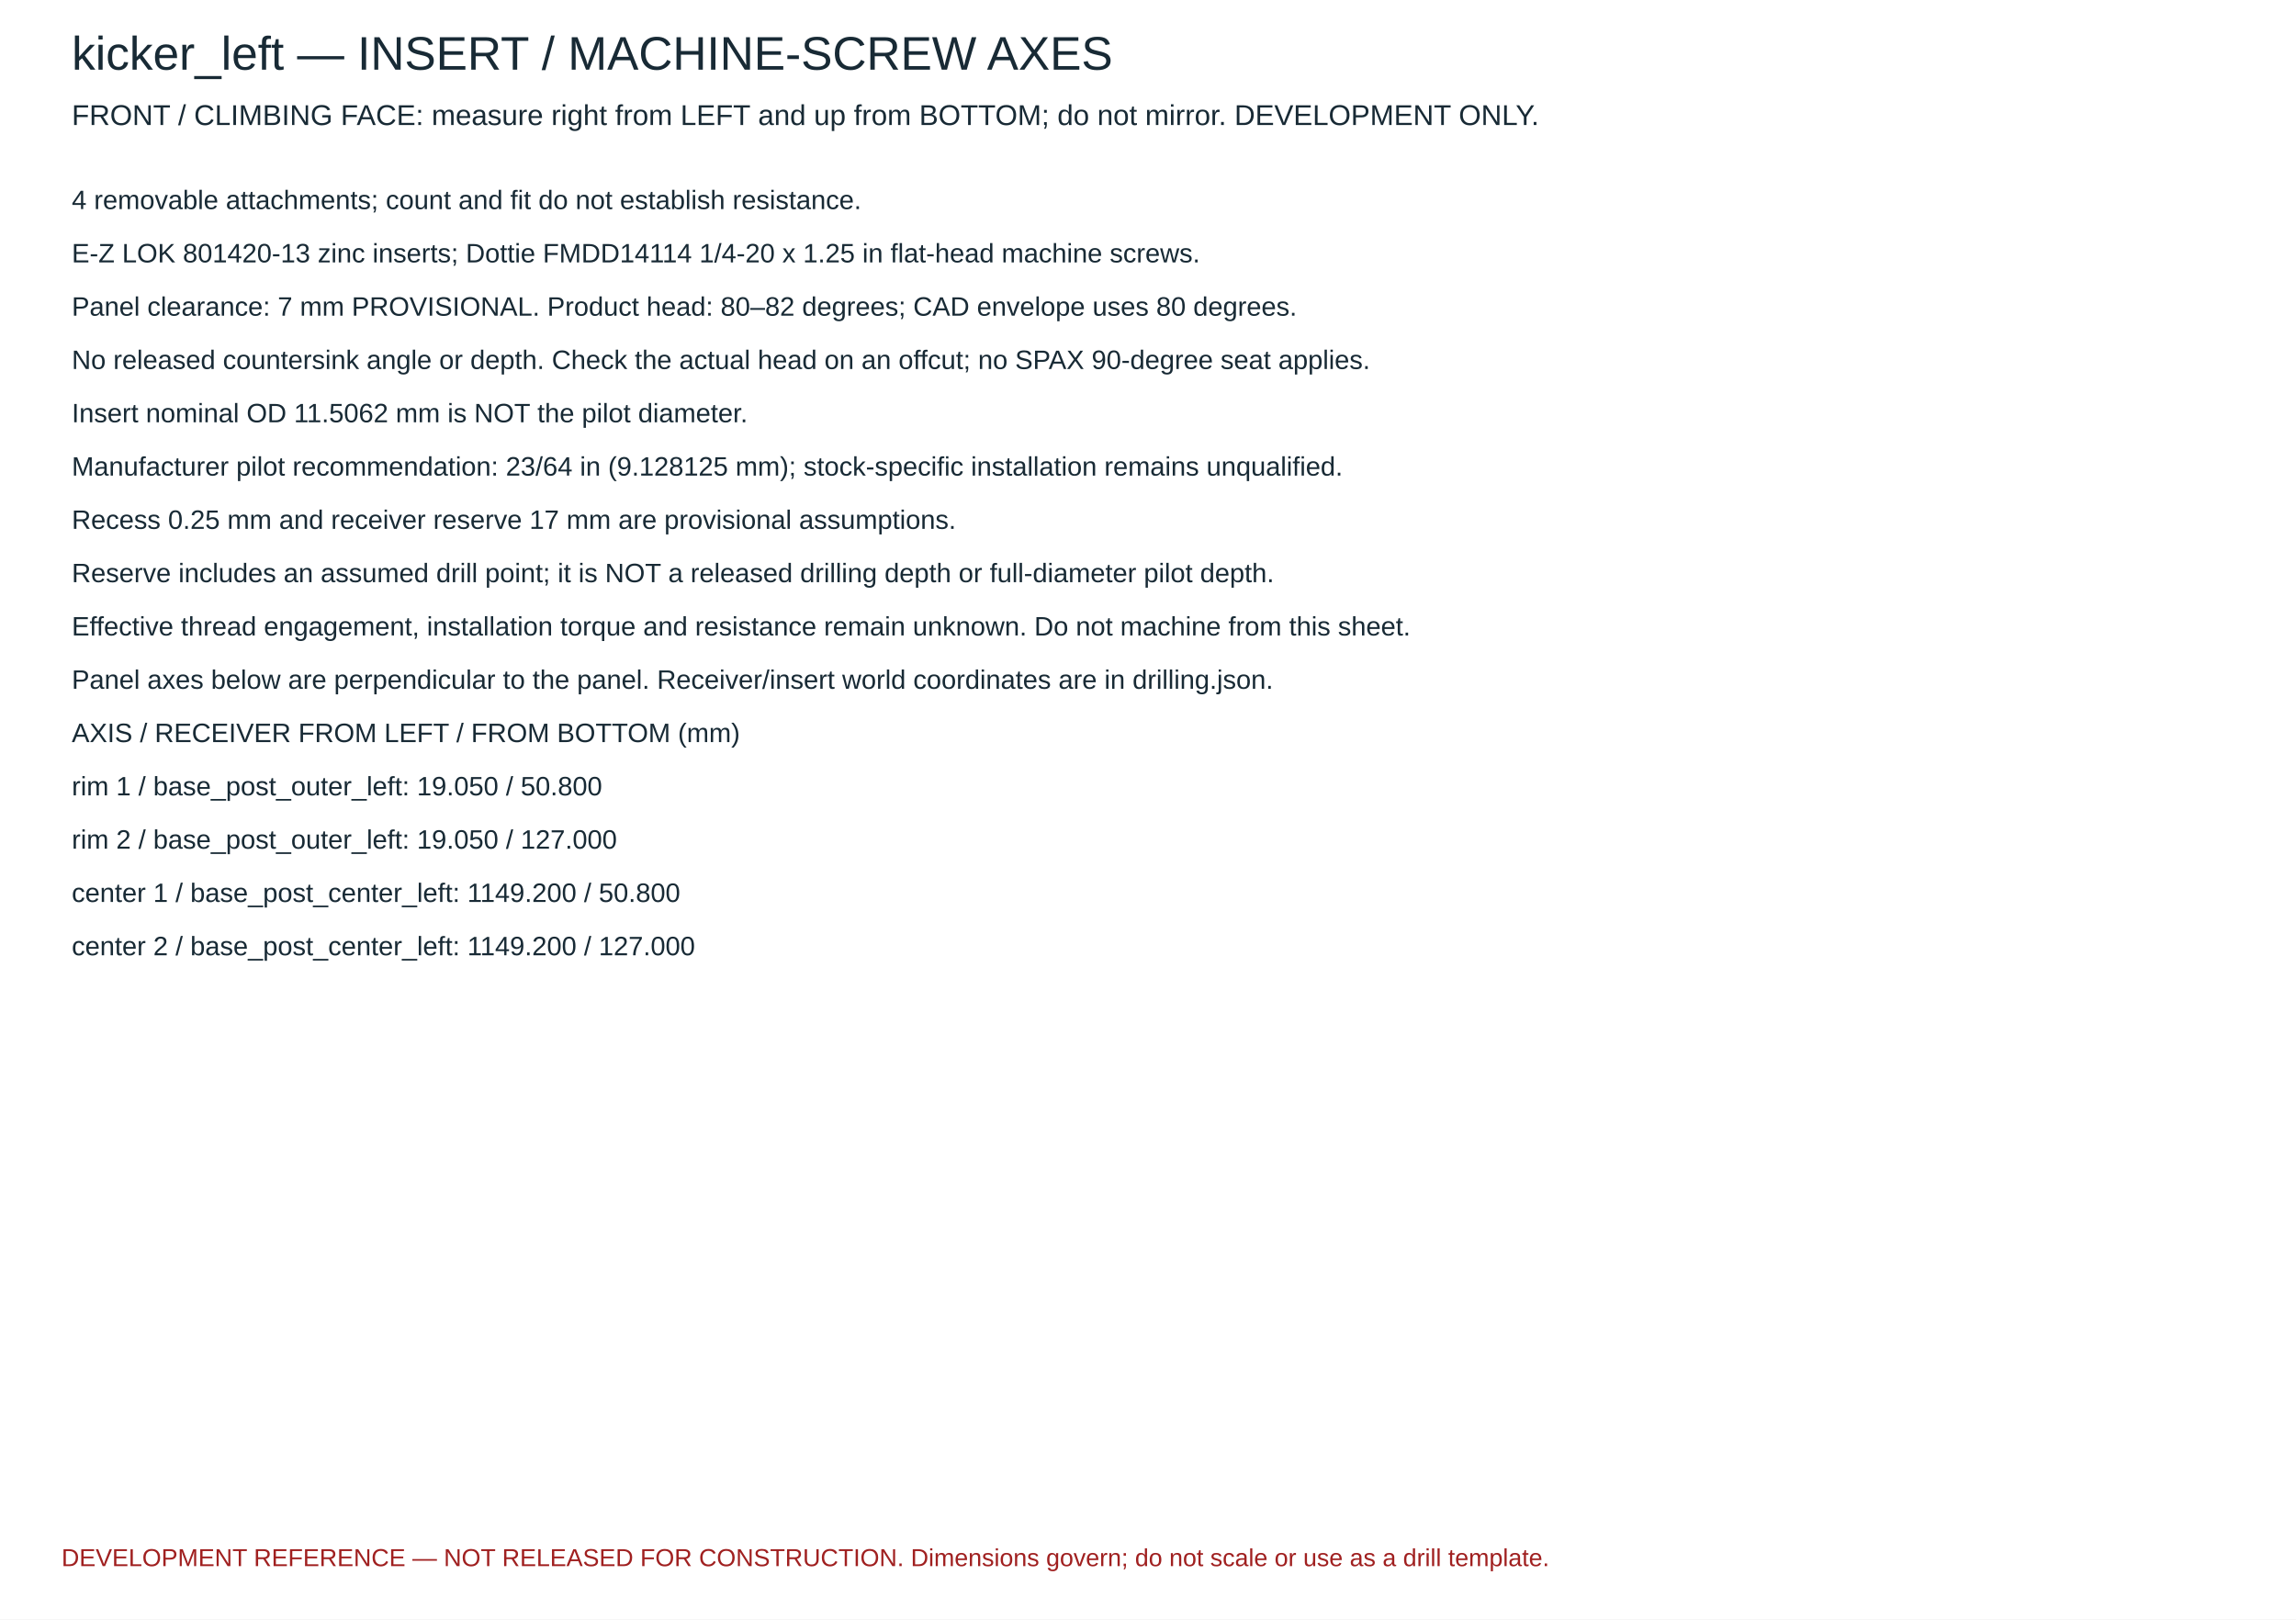
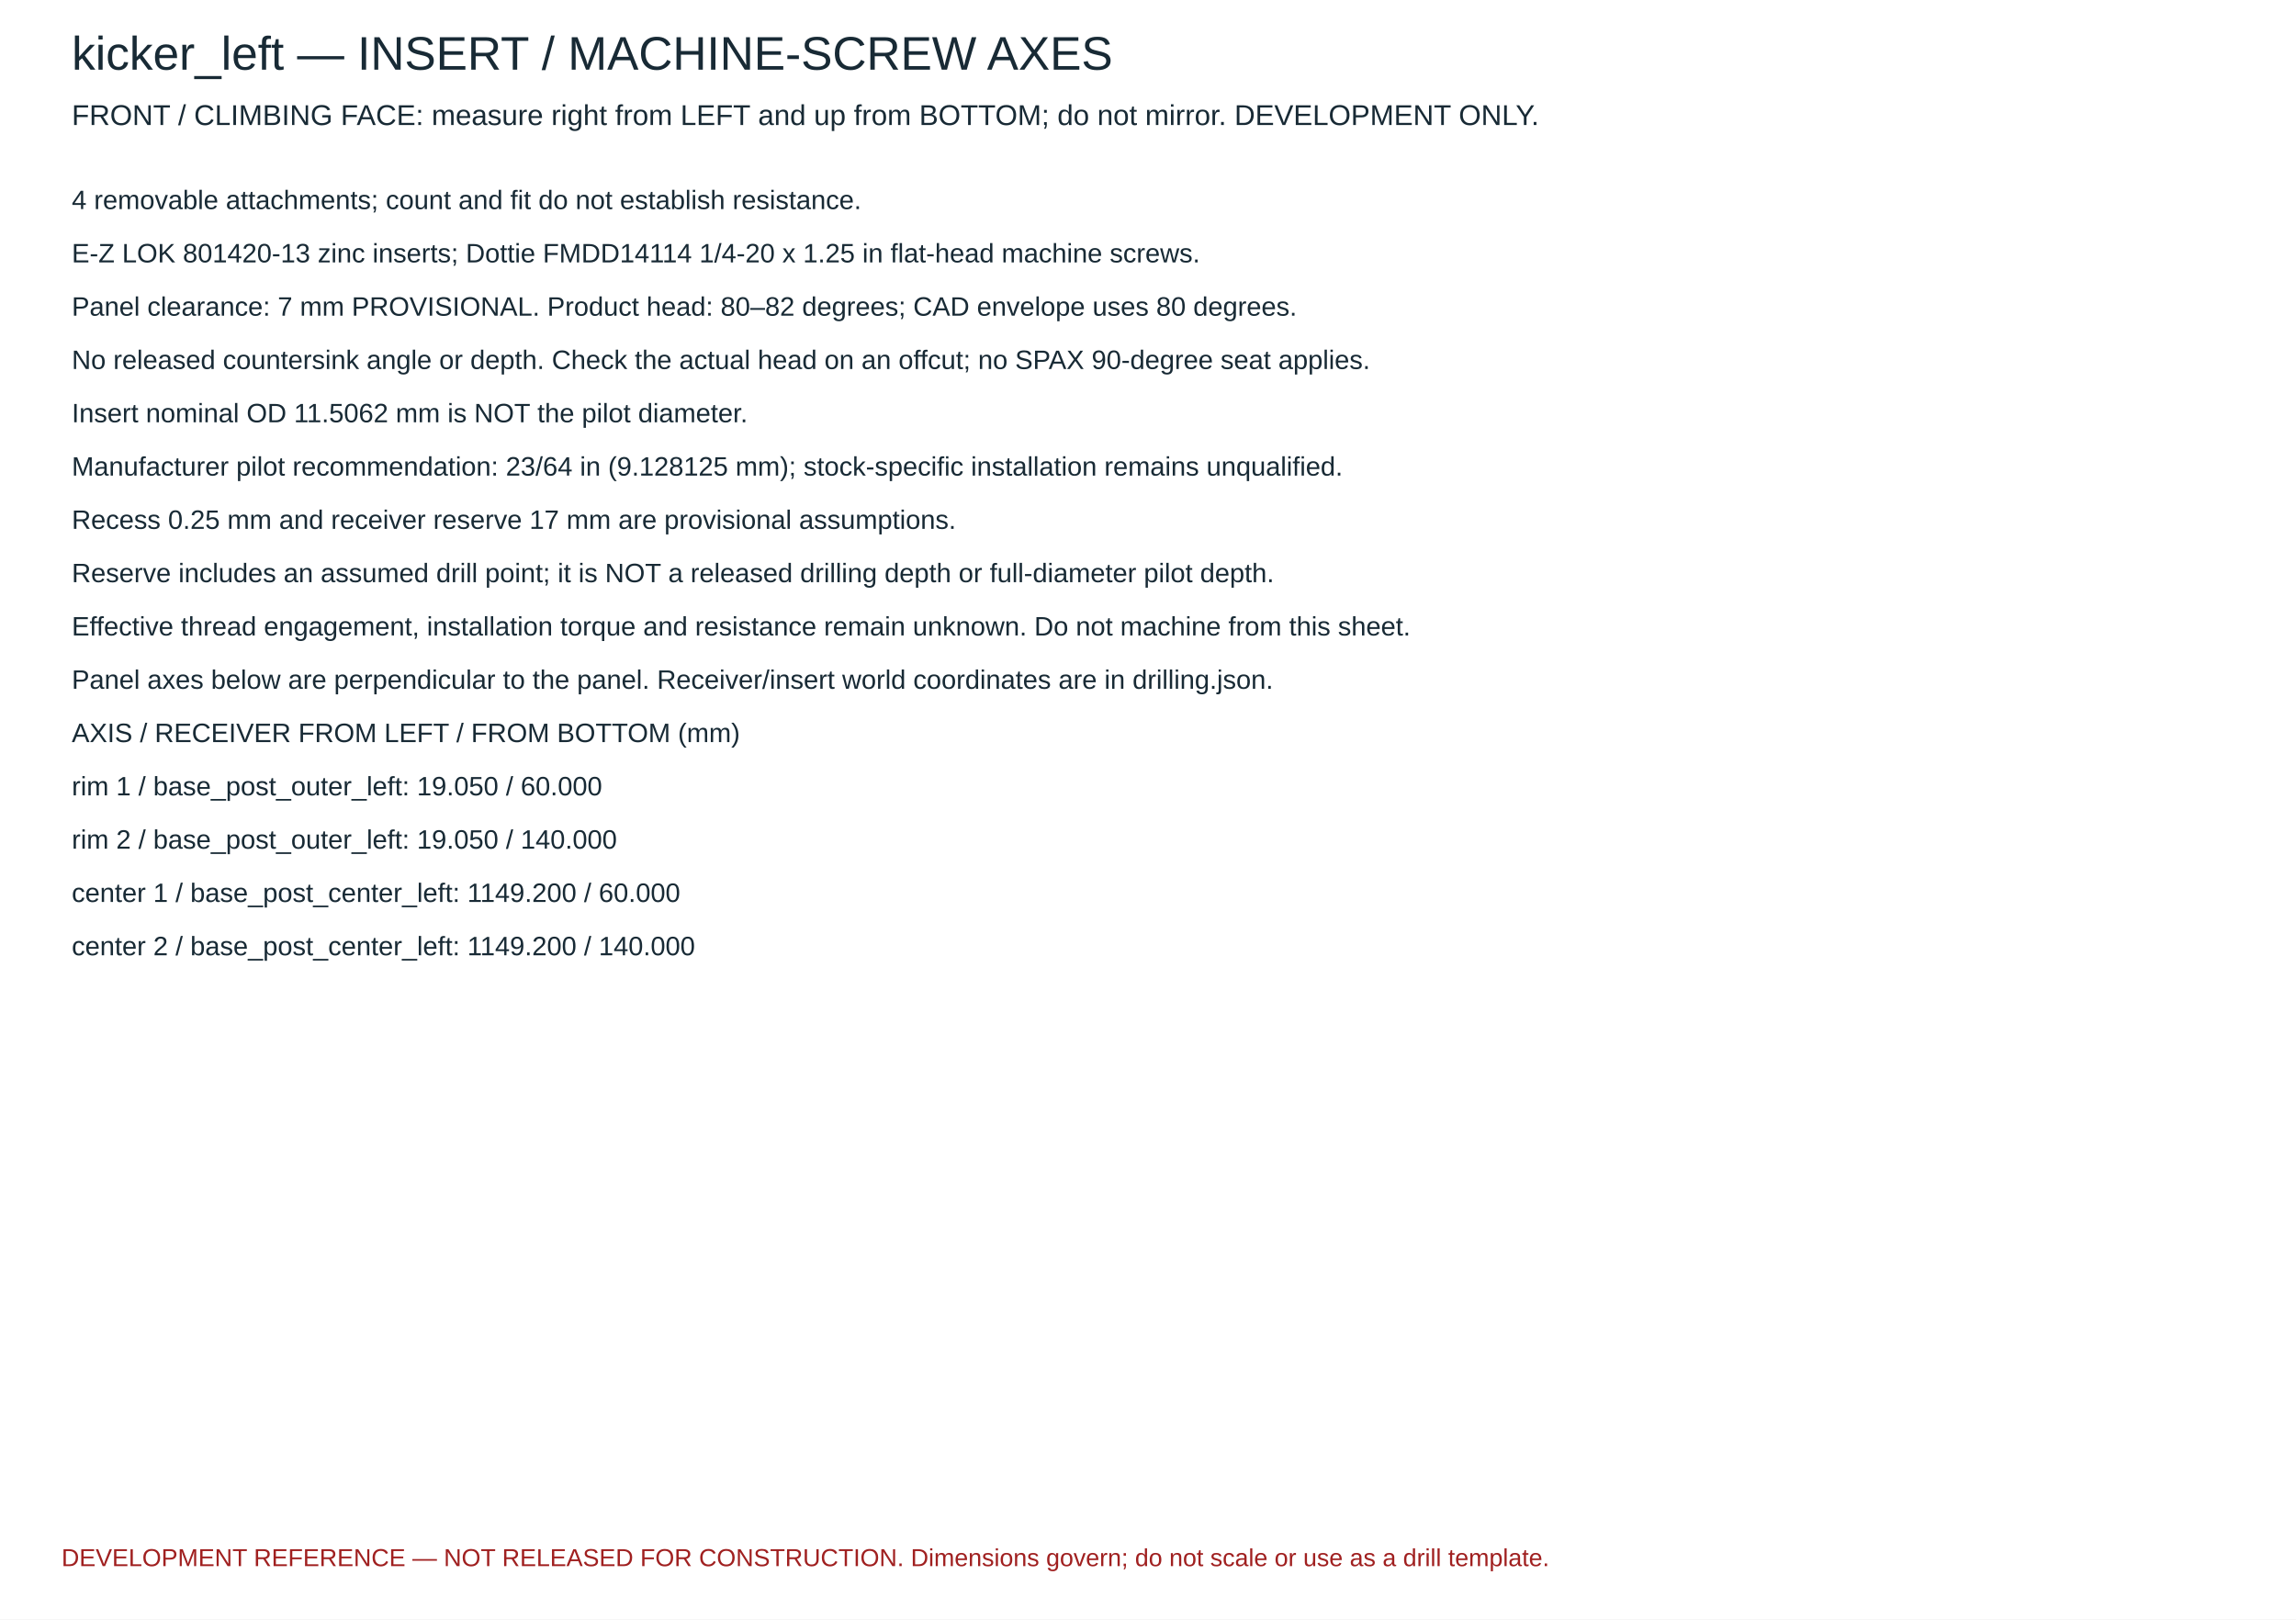
<svg xmlns="http://www.w3.org/2000/svg" width="1120" height="790" viewBox="0 0 1120 790">
  <rect width="1120" height="790" fill="white" />
  <g font-family="Arial,sans-serif" fill="#182a35">
    <text x="35" y="34" font-size="23">kicker_left — INSERT / MACHINE-SCREW AXES</text>
    <text x="35" y="61" font-size="14">FRONT / CLIMBING FACE: measure right from LEFT and up from BOTTOM; do not mirror. DEVELOPMENT ONLY.</text>
    <text x="35" y="102" font-size="13">4 removable attachments; count and fit do not establish resistance.</text>
    <text x="35" y="128" font-size="13">E-Z LOK 801420-13 zinc inserts; Dottie FMDD14114 1/4-20 x 1.25 in flat-head machine screws.</text>
    <text x="35" y="154" font-size="13">Panel clearance: 7 mm PROVISIONAL. Product head: 80–82 degrees; CAD envelope uses 80 degrees.</text>
    <text x="35" y="180" font-size="13">No released countersink angle or depth. Check the actual head on an offcut; no SPAX 90-degree seat applies.</text>
    <text x="35" y="206" font-size="13">Insert nominal OD 11.5062 mm is NOT the pilot diameter.</text>
    <text x="35" y="232" font-size="13">Manufacturer pilot recommendation: 23/64 in (9.128125 mm); stock-specific installation remains unqualified.</text>
    <text x="35" y="258" font-size="13">Recess 0.25 mm and receiver reserve 17 mm are provisional assumptions.</text>
    <text x="35" y="284" font-size="13">Reserve includes an assumed drill point; it is NOT a released drilling depth or full-diameter pilot depth.</text>
    <text x="35" y="310" font-size="13">Effective thread engagement, installation torque and resistance remain unknown. Do not machine from this sheet.</text>
    <text x="35" y="336" font-size="13">Panel axes below are perpendicular to the panel. Receiver/insert world coordinates are in drilling.json.</text>
    <text x="35" y="362" font-size="13">AXIS / RECEIVER                                               FROM LEFT / FROM BOTTOM (mm)</text>
-     <text x="35" y="388" font-size="13">rim 1 / base_post_outer_left: 19.050 / 50.800</text>
-     <text x="35" y="414" font-size="13">rim 2 / base_post_outer_left: 19.050 / 127.000</text>
-     <text x="35" y="440" font-size="13">center 1 / base_post_center_left: 1149.200 / 50.800</text>
-     <text x="35" y="466" font-size="13">center 2 / base_post_center_left: 1149.200 / 127.000</text>
+     <text x="35" y="388" font-size="13">rim 1 / base_post_outer_left: 19.050 / 60.000</text>
+     <text x="35" y="414" font-size="13">rim 2 / base_post_outer_left: 19.050 / 140.000</text>
+     <text x="35" y="440" font-size="13">center 1 / base_post_center_left: 1149.200 / 60.000</text>
+     <text x="35" y="466" font-size="13">center 2 / base_post_center_left: 1149.200 / 140.000</text>
    <text x="30" y="764" font-size="12" fill="#a02020">DEVELOPMENT REFERENCE — NOT RELEASED FOR CONSTRUCTION. Dimensions govern; do not scale or use as a drill template.</text>
  </g>
</svg>
